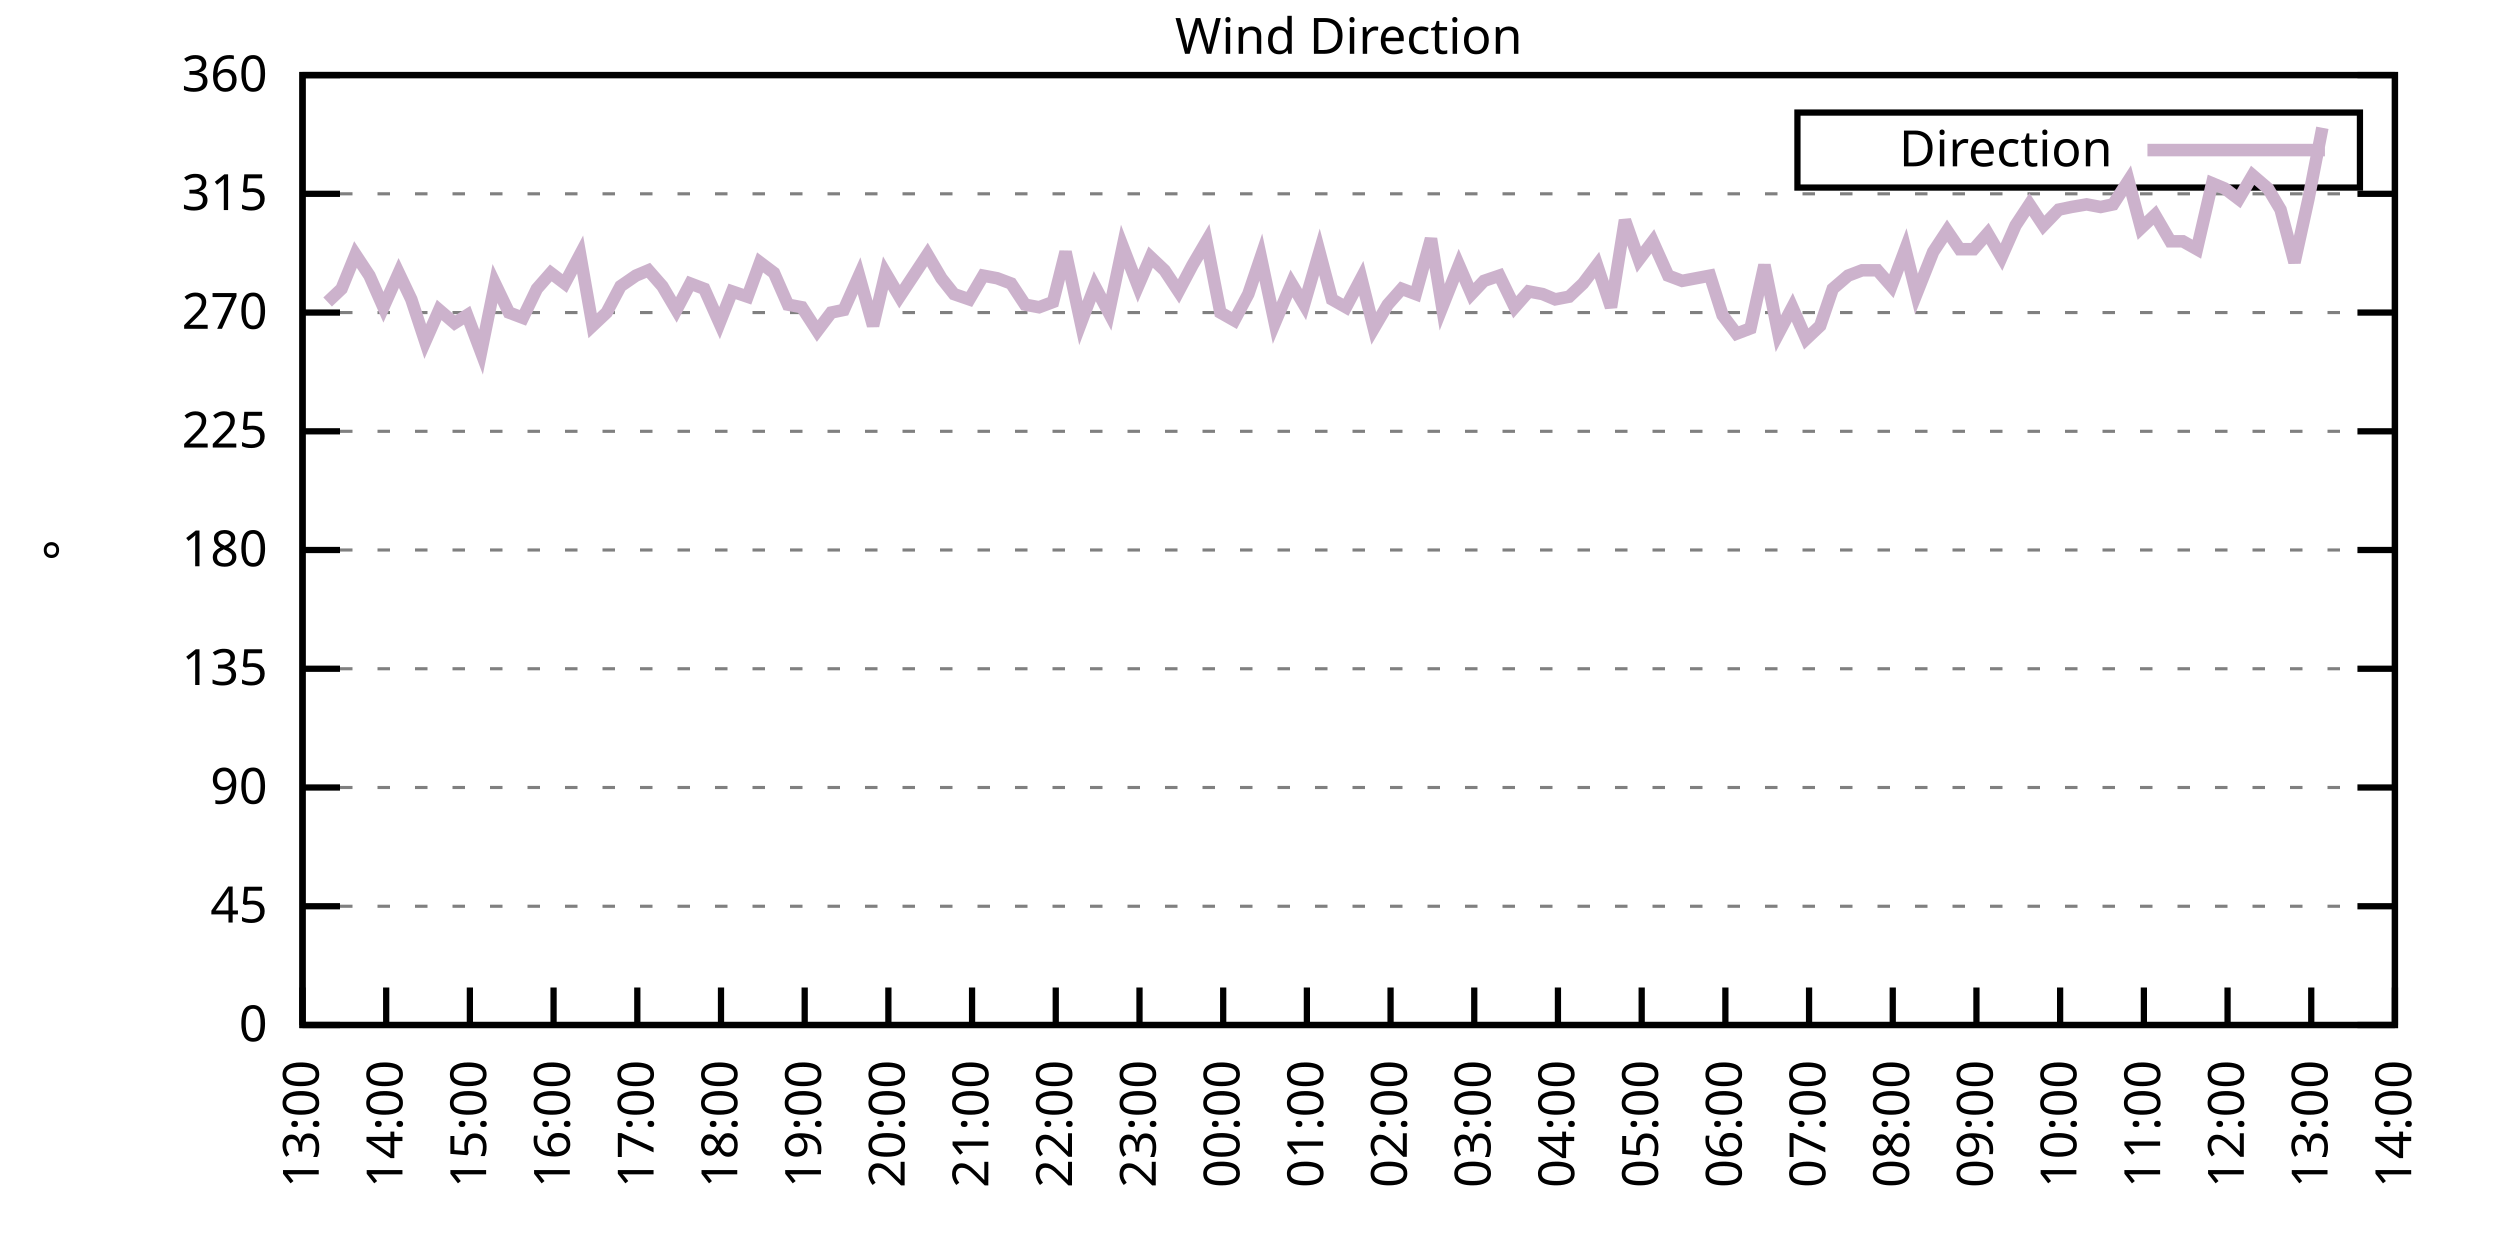
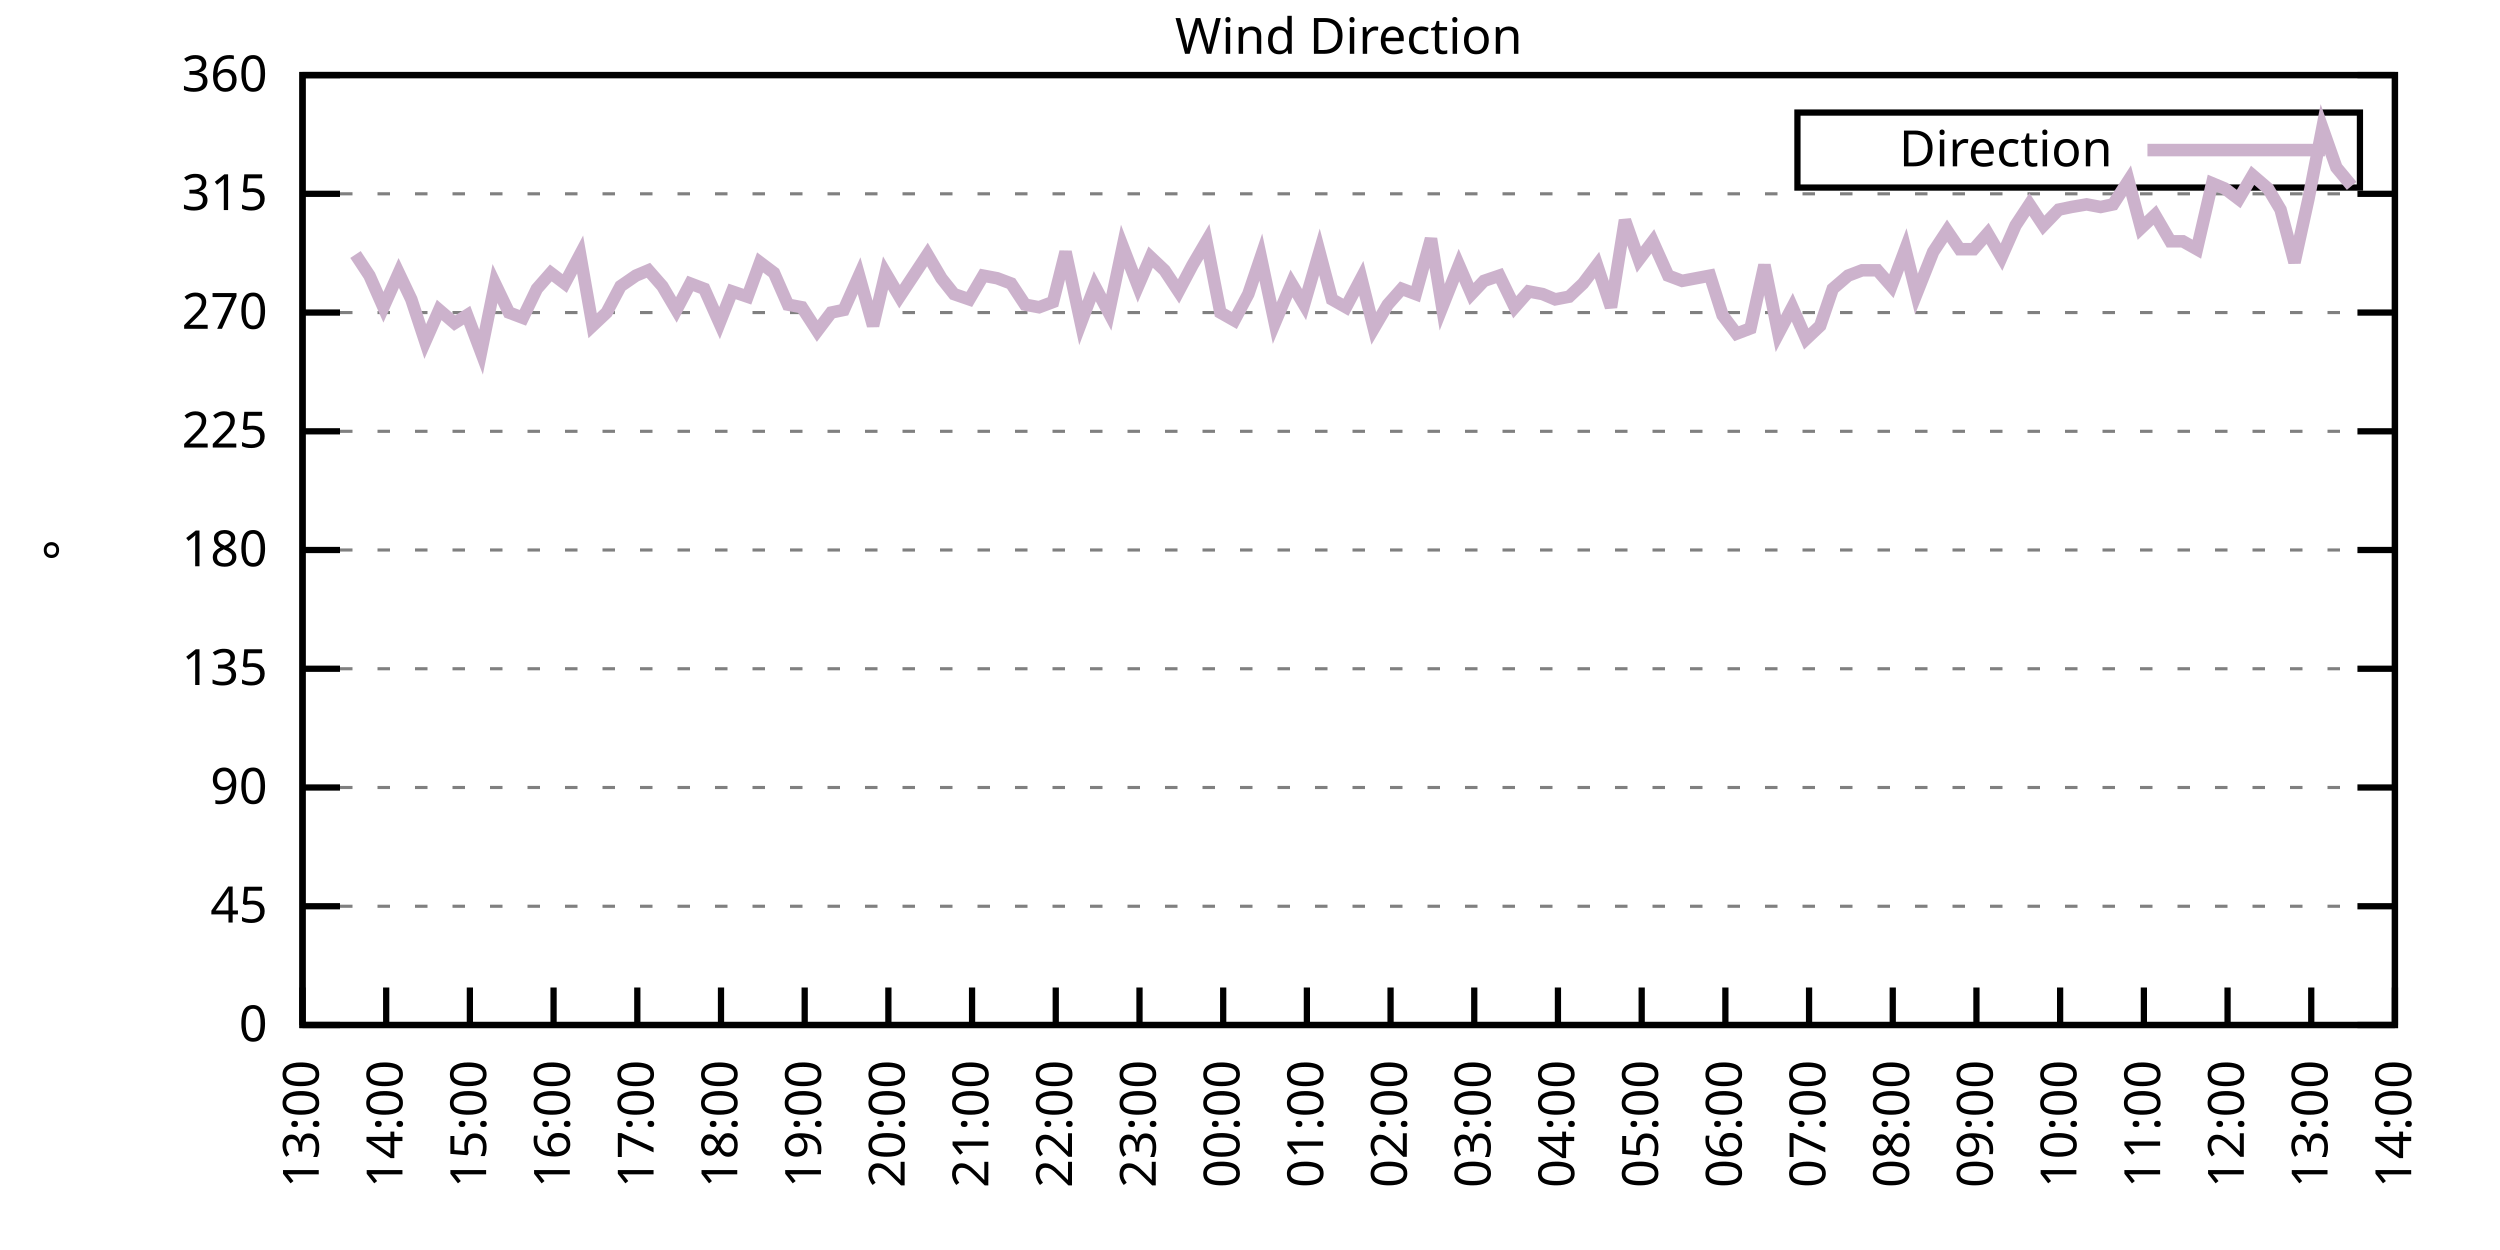
<svg xmlns="http://www.w3.org/2000/svg" xmlns:xlink="http://www.w3.org/1999/xlink" width="400" height="200" viewBox="0 0 400 200">
  <g id="gnuplot_canvas">
    <rect x="0" y="0" width="400" height="200" fill="none" />
    <defs>
      <circle id="gpDot" r="0.5" stroke-width="0.5" stroke="currentColor" />
      <path id="gpPt0" stroke-width="0.333" stroke="currentColor" d="M-1,0 h2 M0,-1 v2" />
      <path id="gpPt1" stroke-width="0.333" stroke="currentColor" d="M-1,-1 L1,1 M1,-1 L-1,1" />
      <path id="gpPt2" stroke-width="0.333" stroke="currentColor" d="M-1,0 L1,0 M0,-1 L0,1 M-1,-1 L1,1 M-1,1 L1,-1" />
      <rect id="gpPt3" stroke-width="0.333" stroke="currentColor" x="-1" y="-1" width="2" height="2" />
      <rect id="gpPt4" stroke-width="0.333" stroke="currentColor" fill="currentColor" x="-1" y="-1" width="2" height="2" />
      <circle id="gpPt5" stroke-width="0.333" stroke="currentColor" cx="0" cy="0" r="1" />
      <use xlink:href="#gpPt5" id="gpPt6" fill="currentColor" stroke="none" />
      <path id="gpPt7" stroke-width="0.333" stroke="currentColor" d="M0,-1.33 L-1.33,0.67 L1.33,0.67 z" />
      <use xlink:href="#gpPt7" id="gpPt8" fill="currentColor" stroke="none" />
      <use xlink:href="#gpPt7" id="gpPt9" stroke="currentColor" transform="rotate(180)" />
      <use xlink:href="#gpPt9" id="gpPt10" fill="currentColor" stroke="none" />
      <use xlink:href="#gpPt3" id="gpPt11" stroke="currentColor" transform="rotate(45)" />
      <use xlink:href="#gpPt11" id="gpPt12" fill="currentColor" stroke="none" />
      <path id="gpPt13" stroke-width="0.333" stroke="currentColor" d="M0,1.330 L1.265,0.411 L0.782,-1.067 L-0.782,-1.076 L-1.265,0.411 z" />
      <use xlink:href="#gpPt13" id="gpPt14" fill="currentColor" stroke="none" />
      <filter id="textbox" filterUnits="objectBoundingBox" x="0" y="0" height="1" width="1">
        <feFlood flood-color="white" flood-opacity="1" result="bgnd" />
        <feComposite in="SourceGraphic" in2="bgnd" operator="atop" />
      </filter>
      <filter id="greybox" filterUnits="objectBoundingBox" x="0" y="0" height="1" width="1">
        <feFlood flood-color="lightgrey" flood-opacity="1" result="grey" />
        <feComposite in="SourceGraphic" in2="grey" operator="atop" />
      </filter>
    </defs>
    <g fill="none" color="white" stroke="currentColor" stroke-width="1.00" stroke-linecap="butt" stroke-linejoin="miter">
</g>
    <g fill="none" color="black" stroke="currentColor" stroke-width="1.00" stroke-linecap="butt" stroke-linejoin="miter">
      <g stroke="none" shape-rendering="crispEdges">
        <polygon fill="rgb(255, 255, 255)" points="48.40,164.00 383.18,164.00 383.18,12.02 48.40,12.02 " />
      </g>
    </g>
    <g fill="none" color="black" stroke="currentColor" stroke-width="1.00" stroke-linecap="butt" stroke-linejoin="miter">
</g>
    <g fill="none" color="black" stroke="black" stroke-width="0.50" stroke-linecap="butt" stroke-linejoin="miter">
</g>
    <g fill="none" color="gray" stroke="currentColor" stroke-width="0.50" stroke-linecap="butt" stroke-linejoin="miter">
      <path stroke="gray" stroke-dasharray="2,4" class="gridline" d="M48.40,164.00 L383.19,164.00  " />
    </g>
    <g fill="none" color="gray" stroke="gray" stroke-width="1.00" stroke-linecap="butt" stroke-linejoin="miter">
</g>
    <g fill="none" color="black" stroke="currentColor" stroke-width="1.00" stroke-linecap="butt" stroke-linejoin="miter">
      <path stroke="black" d="M48.40,164.00 L54.40,164.00 M383.19,164.00 L377.19,164.00  " />
      <g transform="translate(42.80,166.60)" stroke="none" fill="black" font-family="Sans" font-size="8.00" text-anchor="end">
        <text>
          <tspan font-family="Sans"> 0</tspan>
        </text>
      </g>
    </g>
    <g fill="none" color="black" stroke="currentColor" stroke-width="1.00" stroke-linecap="butt" stroke-linejoin="miter">
</g>
    <g fill="none" color="black" stroke="black" stroke-width="0.50" stroke-linecap="butt" stroke-linejoin="miter">
</g>
    <g fill="none" color="gray" stroke="currentColor" stroke-width="0.50" stroke-linecap="butt" stroke-linejoin="miter">
      <path stroke="gray" stroke-dasharray="2,4" class="gridline" d="M48.40,145.00 L383.19,145.00  " />
    </g>
    <g fill="none" color="gray" stroke="gray" stroke-width="1.00" stroke-linecap="butt" stroke-linejoin="miter">
</g>
    <g fill="none" color="black" stroke="currentColor" stroke-width="1.00" stroke-linecap="butt" stroke-linejoin="miter">
      <path stroke="black" d="M48.40,145.00 L54.40,145.00 M383.19,145.00 L377.19,145.00  " />
      <g transform="translate(42.80,147.60)" stroke="none" fill="black" font-family="Sans" font-size="8.00" text-anchor="end">
        <text>
          <tspan font-family="Sans"> 45</tspan>
        </text>
      </g>
    </g>
    <g fill="none" color="black" stroke="currentColor" stroke-width="1.00" stroke-linecap="butt" stroke-linejoin="miter">
</g>
    <g fill="none" color="black" stroke="black" stroke-width="0.50" stroke-linecap="butt" stroke-linejoin="miter">
</g>
    <g fill="none" color="gray" stroke="currentColor" stroke-width="0.50" stroke-linecap="butt" stroke-linejoin="miter">
      <path stroke="gray" stroke-dasharray="2,4" class="gridline" d="M48.40,126.00 L383.19,126.00  " />
    </g>
    <g fill="none" color="gray" stroke="gray" stroke-width="1.00" stroke-linecap="butt" stroke-linejoin="miter">
</g>
    <g fill="none" color="black" stroke="currentColor" stroke-width="1.00" stroke-linecap="butt" stroke-linejoin="miter">
      <path stroke="black" d="M48.40,126.00 L54.40,126.00 M383.19,126.00 L377.19,126.00  " />
      <g transform="translate(42.80,128.60)" stroke="none" fill="black" font-family="Sans" font-size="8.00" text-anchor="end">
        <text>
          <tspan font-family="Sans"> 90</tspan>
        </text>
      </g>
    </g>
    <g fill="none" color="black" stroke="currentColor" stroke-width="1.00" stroke-linecap="butt" stroke-linejoin="miter">
</g>
    <g fill="none" color="black" stroke="black" stroke-width="0.50" stroke-linecap="butt" stroke-linejoin="miter">
</g>
    <g fill="none" color="gray" stroke="currentColor" stroke-width="0.50" stroke-linecap="butt" stroke-linejoin="miter">
      <path stroke="gray" stroke-dasharray="2,4" class="gridline" d="M48.40,107.00 L383.19,107.00  " />
    </g>
    <g fill="none" color="gray" stroke="gray" stroke-width="1.00" stroke-linecap="butt" stroke-linejoin="miter">
</g>
    <g fill="none" color="black" stroke="currentColor" stroke-width="1.00" stroke-linecap="butt" stroke-linejoin="miter">
      <path stroke="black" d="M48.40,107.00 L54.40,107.00 M383.19,107.00 L377.19,107.00  " />
      <g transform="translate(42.80,109.60)" stroke="none" fill="black" font-family="Sans" font-size="8.00" text-anchor="end">
        <text>
          <tspan font-family="Sans"> 135</tspan>
        </text>
      </g>
    </g>
    <g fill="none" color="black" stroke="currentColor" stroke-width="1.00" stroke-linecap="butt" stroke-linejoin="miter">
</g>
    <g fill="none" color="black" stroke="black" stroke-width="0.50" stroke-linecap="butt" stroke-linejoin="miter">
</g>
    <g fill="none" color="gray" stroke="currentColor" stroke-width="0.50" stroke-linecap="butt" stroke-linejoin="miter">
      <path stroke="gray" stroke-dasharray="2,4" class="gridline" d="M48.40,88.00 L383.19,88.00  " />
    </g>
    <g fill="none" color="gray" stroke="gray" stroke-width="1.00" stroke-linecap="butt" stroke-linejoin="miter">
</g>
    <g fill="none" color="black" stroke="currentColor" stroke-width="1.00" stroke-linecap="butt" stroke-linejoin="miter">
      <path stroke="black" d="M48.40,88.00 L54.40,88.00 M383.19,88.00 L377.19,88.00  " />
      <g transform="translate(42.80,90.60)" stroke="none" fill="black" font-family="Sans" font-size="8.00" text-anchor="end">
        <text>
          <tspan font-family="Sans"> 180</tspan>
        </text>
      </g>
    </g>
    <g fill="none" color="black" stroke="currentColor" stroke-width="1.00" stroke-linecap="butt" stroke-linejoin="miter">
</g>
    <g fill="none" color="black" stroke="black" stroke-width="0.50" stroke-linecap="butt" stroke-linejoin="miter">
</g>
    <g fill="none" color="gray" stroke="currentColor" stroke-width="0.50" stroke-linecap="butt" stroke-linejoin="miter">
      <path stroke="gray" stroke-dasharray="2,4" class="gridline" d="M48.40,69.01 L383.19,69.01  " />
    </g>
    <g fill="none" color="gray" stroke="gray" stroke-width="1.00" stroke-linecap="butt" stroke-linejoin="miter">
</g>
    <g fill="none" color="black" stroke="currentColor" stroke-width="1.00" stroke-linecap="butt" stroke-linejoin="miter">
      <path stroke="black" d="M48.40,69.01 L54.40,69.01 M383.19,69.01 L377.19,69.01  " />
      <g transform="translate(42.80,71.61)" stroke="none" fill="black" font-family="Sans" font-size="8.00" text-anchor="end">
        <text>
          <tspan font-family="Sans"> 225</tspan>
        </text>
      </g>
    </g>
    <g fill="none" color="black" stroke="currentColor" stroke-width="1.00" stroke-linecap="butt" stroke-linejoin="miter">
</g>
    <g fill="none" color="black" stroke="black" stroke-width="0.50" stroke-linecap="butt" stroke-linejoin="miter">
</g>
    <g fill="none" color="gray" stroke="currentColor" stroke-width="0.50" stroke-linecap="butt" stroke-linejoin="miter">
      <path stroke="gray" stroke-dasharray="2,4" class="gridline" d="M48.40,50.01 L383.19,50.01  " />
    </g>
    <g fill="none" color="gray" stroke="gray" stroke-width="1.00" stroke-linecap="butt" stroke-linejoin="miter">
</g>
    <g fill="none" color="black" stroke="currentColor" stroke-width="1.00" stroke-linecap="butt" stroke-linejoin="miter">
      <path stroke="black" d="M48.40,50.01 L54.40,50.01 M383.19,50.01 L377.19,50.01  " />
      <g transform="translate(42.80,52.61)" stroke="none" fill="black" font-family="Sans" font-size="8.00" text-anchor="end">
        <text>
          <tspan font-family="Sans"> 270</tspan>
        </text>
      </g>
    </g>
    <g fill="none" color="black" stroke="currentColor" stroke-width="1.00" stroke-linecap="butt" stroke-linejoin="miter">
</g>
    <g fill="none" color="black" stroke="black" stroke-width="0.50" stroke-linecap="butt" stroke-linejoin="miter">
</g>
    <g fill="none" color="gray" stroke="currentColor" stroke-width="0.50" stroke-linecap="butt" stroke-linejoin="miter">
      <path stroke="gray" stroke-dasharray="2,4" class="gridline" d="M48.40,31.01 L383.19,31.01  " />
    </g>
    <g fill="none" color="gray" stroke="gray" stroke-width="1.00" stroke-linecap="butt" stroke-linejoin="miter">
</g>
    <g fill="none" color="black" stroke="currentColor" stroke-width="1.00" stroke-linecap="butt" stroke-linejoin="miter">
      <path stroke="black" d="M48.40,31.01 L54.40,31.01 M383.19,31.01 L377.19,31.01  " />
      <g transform="translate(42.80,33.61)" stroke="none" fill="black" font-family="Sans" font-size="8.00" text-anchor="end">
        <text>
          <tspan font-family="Sans"> 315</tspan>
        </text>
      </g>
    </g>
    <g fill="none" color="black" stroke="currentColor" stroke-width="1.00" stroke-linecap="butt" stroke-linejoin="miter">
</g>
    <g fill="none" color="black" stroke="black" stroke-width="0.50" stroke-linecap="butt" stroke-linejoin="miter">
</g>
    <g fill="none" color="gray" stroke="currentColor" stroke-width="0.50" stroke-linecap="butt" stroke-linejoin="miter">
      <path stroke="gray" stroke-dasharray="2,4" class="gridline" d="M48.40,12.01 L383.19,12.01  " />
    </g>
    <g fill="none" color="gray" stroke="gray" stroke-width="1.00" stroke-linecap="butt" stroke-linejoin="miter">
</g>
    <g fill="none" color="black" stroke="currentColor" stroke-width="1.00" stroke-linecap="butt" stroke-linejoin="miter">
      <path stroke="black" d="M48.40,12.01 L54.40,12.01 M383.19,12.01 L377.19,12.01  " />
      <g transform="translate(42.80,14.61)" stroke="none" fill="black" font-family="Sans" font-size="8.00" text-anchor="end">
        <text>
          <tspan font-family="Sans"> 360</tspan>
        </text>
      </g>
    </g>
    <g fill="none" color="black" stroke="currentColor" stroke-width="1.00" stroke-linecap="butt" stroke-linejoin="miter">
      <path stroke="black" d="M48.40,164.00 L48.40,158.00  " />
      <g transform="translate(51.00,169.60) rotate(270.00)" stroke="none" fill="black" font-family="Sans" font-size="8.00" text-anchor="end">
        <text>
          <tspan font-family="Sans">13:00</tspan>
        </text>
      </g>
    </g>
    <g fill="none" color="black" stroke="currentColor" stroke-width="1.00" stroke-linecap="butt" stroke-linejoin="miter">
      <path stroke="black" d="M61.79,164.00 L61.79,158.00  " />
      <g transform="translate(64.39,169.60) rotate(270.00)" stroke="none" fill="black" font-family="Sans" font-size="8.00" text-anchor="end">
        <text>
          <tspan font-family="Sans">14:00</tspan>
        </text>
      </g>
    </g>
    <g fill="none" color="black" stroke="currentColor" stroke-width="1.00" stroke-linecap="butt" stroke-linejoin="miter">
      <path stroke="black" d="M75.18,164.00 L75.18,158.00  " />
      <g transform="translate(77.78,169.60) rotate(270.00)" stroke="none" fill="black" font-family="Sans" font-size="8.00" text-anchor="end">
        <text>
          <tspan font-family="Sans">15:00</tspan>
        </text>
      </g>
    </g>
    <g fill="none" color="black" stroke="currentColor" stroke-width="1.00" stroke-linecap="butt" stroke-linejoin="miter">
      <path stroke="black" d="M88.57,164.00 L88.57,158.00  " />
      <g transform="translate(91.17,169.60) rotate(270.00)" stroke="none" fill="black" font-family="Sans" font-size="8.00" text-anchor="end">
        <text>
          <tspan font-family="Sans">16:00</tspan>
        </text>
      </g>
    </g>
    <g fill="none" color="black" stroke="currentColor" stroke-width="1.00" stroke-linecap="butt" stroke-linejoin="miter">
      <path stroke="black" d="M101.97,164.00 L101.97,158.00  " />
      <g transform="translate(104.57,169.60) rotate(270.00)" stroke="none" fill="black" font-family="Sans" font-size="8.00" text-anchor="end">
        <text>
          <tspan font-family="Sans">17:00</tspan>
        </text>
      </g>
    </g>
    <g fill="none" color="black" stroke="currentColor" stroke-width="1.00" stroke-linecap="butt" stroke-linejoin="miter">
      <path stroke="black" d="M115.36,164.00 L115.36,158.00  " />
      <g transform="translate(117.96,169.60) rotate(270.00)" stroke="none" fill="black" font-family="Sans" font-size="8.00" text-anchor="end">
        <text>
          <tspan font-family="Sans">18:00</tspan>
        </text>
      </g>
    </g>
    <g fill="none" color="black" stroke="currentColor" stroke-width="1.00" stroke-linecap="butt" stroke-linejoin="miter">
      <path stroke="black" d="M128.75,164.00 L128.75,158.00  " />
      <g transform="translate(131.35,169.60) rotate(270.00)" stroke="none" fill="black" font-family="Sans" font-size="8.00" text-anchor="end">
        <text>
          <tspan font-family="Sans">19:00</tspan>
        </text>
      </g>
    </g>
    <g fill="none" color="black" stroke="currentColor" stroke-width="1.00" stroke-linecap="butt" stroke-linejoin="miter">
      <path stroke="black" d="M142.14,164.00 L142.14,158.00  " />
      <g transform="translate(144.74,169.60) rotate(270.00)" stroke="none" fill="black" font-family="Sans" font-size="8.00" text-anchor="end">
        <text>
          <tspan font-family="Sans">20:00</tspan>
        </text>
      </g>
    </g>
    <g fill="none" color="black" stroke="currentColor" stroke-width="1.00" stroke-linecap="butt" stroke-linejoin="miter">
      <path stroke="black" d="M155.53,164.00 L155.53,158.00  " />
      <g transform="translate(158.13,169.60) rotate(270.00)" stroke="none" fill="black" font-family="Sans" font-size="8.00" text-anchor="end">
        <text>
          <tspan font-family="Sans">21:00</tspan>
        </text>
      </g>
    </g>
    <g fill="none" color="black" stroke="currentColor" stroke-width="1.00" stroke-linecap="butt" stroke-linejoin="miter">
      <path stroke="black" d="M168.92,164.00 L168.92,158.00  " />
      <g transform="translate(171.52,169.60) rotate(270.00)" stroke="none" fill="black" font-family="Sans" font-size="8.00" text-anchor="end">
        <text>
          <tspan font-family="Sans">22:00</tspan>
        </text>
      </g>
    </g>
    <g fill="none" color="black" stroke="currentColor" stroke-width="1.00" stroke-linecap="butt" stroke-linejoin="miter">
      <path stroke="black" d="M182.32,164.00 L182.32,158.00  " />
      <g transform="translate(184.92,169.60) rotate(270.00)" stroke="none" fill="black" font-family="Sans" font-size="8.00" text-anchor="end">
        <text>
          <tspan font-family="Sans">23:00</tspan>
        </text>
      </g>
    </g>
    <g fill="none" color="black" stroke="currentColor" stroke-width="1.00" stroke-linecap="butt" stroke-linejoin="miter">
      <path stroke="black" d="M195.71,164.00 L195.71,158.00  " />
      <g transform="translate(198.31,169.60) rotate(270.00)" stroke="none" fill="black" font-family="Sans" font-size="8.00" text-anchor="end">
        <text>
          <tspan font-family="Sans">00:00</tspan>
        </text>
      </g>
    </g>
    <g fill="none" color="black" stroke="currentColor" stroke-width="1.00" stroke-linecap="butt" stroke-linejoin="miter">
      <path stroke="black" d="M209.10,164.00 L209.10,158.00  " />
      <g transform="translate(211.70,169.60) rotate(270.00)" stroke="none" fill="black" font-family="Sans" font-size="8.00" text-anchor="end">
        <text>
          <tspan font-family="Sans">01:00</tspan>
        </text>
      </g>
    </g>
    <g fill="none" color="black" stroke="currentColor" stroke-width="1.00" stroke-linecap="butt" stroke-linejoin="miter">
      <path stroke="black" d="M222.49,164.00 L222.49,158.00  " />
      <g transform="translate(225.09,169.60) rotate(270.00)" stroke="none" fill="black" font-family="Sans" font-size="8.00" text-anchor="end">
        <text>
          <tspan font-family="Sans">02:00</tspan>
        </text>
      </g>
    </g>
    <g fill="none" color="black" stroke="currentColor" stroke-width="1.00" stroke-linecap="butt" stroke-linejoin="miter">
      <path stroke="black" d="M235.88,164.00 L235.88,158.00  " />
      <g transform="translate(238.48,169.60) rotate(270.00)" stroke="none" fill="black" font-family="Sans" font-size="8.00" text-anchor="end">
        <text>
          <tspan font-family="Sans">03:00</tspan>
        </text>
      </g>
    </g>
    <g fill="none" color="black" stroke="currentColor" stroke-width="1.00" stroke-linecap="butt" stroke-linejoin="miter">
      <path stroke="black" d="M249.27,164.00 L249.27,158.00  " />
      <g transform="translate(251.87,169.60) rotate(270.00)" stroke="none" fill="black" font-family="Sans" font-size="8.00" text-anchor="end">
        <text>
          <tspan font-family="Sans">04:00</tspan>
        </text>
      </g>
    </g>
    <g fill="none" color="black" stroke="currentColor" stroke-width="1.00" stroke-linecap="butt" stroke-linejoin="miter">
      <path stroke="black" d="M262.67,164.00 L262.67,158.00  " />
      <g transform="translate(265.27,169.60) rotate(270.00)" stroke="none" fill="black" font-family="Sans" font-size="8.00" text-anchor="end">
        <text>
          <tspan font-family="Sans">05:00</tspan>
        </text>
      </g>
    </g>
    <g fill="none" color="black" stroke="currentColor" stroke-width="1.00" stroke-linecap="butt" stroke-linejoin="miter">
      <path stroke="black" d="M276.06,164.00 L276.06,158.00  " />
      <g transform="translate(278.66,169.60) rotate(270.00)" stroke="none" fill="black" font-family="Sans" font-size="8.00" text-anchor="end">
        <text>
          <tspan font-family="Sans">06:00</tspan>
        </text>
      </g>
    </g>
    <g fill="none" color="black" stroke="currentColor" stroke-width="1.00" stroke-linecap="butt" stroke-linejoin="miter">
      <path stroke="black" d="M289.45,164.00 L289.45,158.00  " />
      <g transform="translate(292.05,169.60) rotate(270.00)" stroke="none" fill="black" font-family="Sans" font-size="8.00" text-anchor="end">
        <text>
          <tspan font-family="Sans">07:00</tspan>
        </text>
      </g>
    </g>
    <g fill="none" color="black" stroke="currentColor" stroke-width="1.00" stroke-linecap="butt" stroke-linejoin="miter">
      <path stroke="black" d="M302.84,164.00 L302.84,158.00  " />
      <g transform="translate(305.44,169.60) rotate(270.00)" stroke="none" fill="black" font-family="Sans" font-size="8.00" text-anchor="end">
        <text>
          <tspan font-family="Sans">08:00</tspan>
        </text>
      </g>
    </g>
    <g fill="none" color="black" stroke="currentColor" stroke-width="1.00" stroke-linecap="butt" stroke-linejoin="miter">
      <path stroke="black" d="M316.23,164.00 L316.23,158.00  " />
      <g transform="translate(318.83,169.60) rotate(270.00)" stroke="none" fill="black" font-family="Sans" font-size="8.00" text-anchor="end">
        <text>
          <tspan font-family="Sans">09:00</tspan>
        </text>
      </g>
    </g>
    <g fill="none" color="black" stroke="currentColor" stroke-width="1.00" stroke-linecap="butt" stroke-linejoin="miter">
      <path stroke="black" d="M329.62,164.00 L329.62,158.00  " />
      <g transform="translate(332.22,169.60) rotate(270.00)" stroke="none" fill="black" font-family="Sans" font-size="8.00" text-anchor="end">
        <text>
          <tspan font-family="Sans">10:00</tspan>
        </text>
      </g>
    </g>
    <g fill="none" color="black" stroke="currentColor" stroke-width="1.00" stroke-linecap="butt" stroke-linejoin="miter">
      <path stroke="black" d="M343.02,164.00 L343.02,158.00  " />
      <g transform="translate(345.62,169.60) rotate(270.00)" stroke="none" fill="black" font-family="Sans" font-size="8.00" text-anchor="end">
        <text>
          <tspan font-family="Sans">11:00</tspan>
        </text>
      </g>
    </g>
    <g fill="none" color="black" stroke="currentColor" stroke-width="1.00" stroke-linecap="butt" stroke-linejoin="miter">
      <path stroke="black" d="M356.41,164.00 L356.41,158.00  " />
      <g transform="translate(359.01,169.60) rotate(270.00)" stroke="none" fill="black" font-family="Sans" font-size="8.00" text-anchor="end">
        <text>
          <tspan font-family="Sans">12:00</tspan>
        </text>
      </g>
    </g>
    <g fill="none" color="black" stroke="currentColor" stroke-width="1.00" stroke-linecap="butt" stroke-linejoin="miter">
      <path stroke="black" d="M369.80,164.00 L369.80,158.00  " />
      <g transform="translate(372.40,169.60) rotate(270.00)" stroke="none" fill="black" font-family="Sans" font-size="8.00" text-anchor="end">
        <text>
          <tspan font-family="Sans">13:00</tspan>
        </text>
      </g>
    </g>
    <g fill="none" color="black" stroke="currentColor" stroke-width="1.00" stroke-linecap="butt" stroke-linejoin="miter">
      <path stroke="black" d="M383.19,164.00 L383.19,158.00  " />
      <g transform="translate(385.79,169.60) rotate(270.00)" stroke="none" fill="black" font-family="Sans" font-size="8.00" text-anchor="end">
        <text>
          <tspan font-family="Sans">14:00</tspan>
        </text>
      </g>
    </g>
    <g fill="none" color="black" stroke="currentColor" stroke-width="1.00" stroke-linecap="butt" stroke-linejoin="miter">
</g>
    <g fill="none" color="black" stroke="currentColor" stroke-width="1.00" stroke-linecap="butt" stroke-linejoin="miter">
      <path stroke="black" d="M48.40,12.01 L48.40,164.00 L383.19,164.00 L383.19,12.01 L48.40,12.01 Z  " />
    </g>
    <g fill="none" color="black" stroke="currentColor" stroke-width="1.00" stroke-linecap="butt" stroke-linejoin="miter">
</g>
    <g fill="none" color="black" stroke="currentColor" stroke-width="1.00" stroke-linecap="butt" stroke-linejoin="miter">
      <path stroke="black" d="M287.59,30.01 L287.59,18.01 L377.59,18.01 L377.59,30.01 L287.59,30.01 Z  " />
    </g>
    <g id="Wind_direction_plot_1">
      <g fill="none" color="white" stroke="black" stroke-width="2.00" stroke-linecap="butt" stroke-linejoin="miter">
</g>
      <g fill="none" color="black" stroke="currentColor" stroke-width="2.00" stroke-linecap="butt" stroke-linejoin="miter">
        <g transform="translate(337.99,26.61)" stroke="none" fill="black" font-family="Sans" font-size="8.00" text-anchor="end">
          <text>
            <tspan font-family="Sans">Direction</tspan>
          </text>
        </g>
      </g>
      <g fill="none" color="black" stroke="currentColor" stroke-width="2.00" stroke-linecap="butt" stroke-linejoin="miter">
-         <path stroke="rgb(204, 178, 204)" d="M343.59,24.01 L371.99,24.01 M52.42,48.32 L54.65,46.21 L56.88,40.72 L59.11,44.10 L61.35,49.16 L63.80,43.67   L65.81,47.90 L68.04,54.65 L70.27,49.59 L72.73,51.70 L74.74,50.43 L76.97,56.34 L79.20,45.36 L81.43,50.01   L83.66,50.85 L85.90,46.21 L88.13,43.67 L90.36,45.36 L92.82,40.72 L94.82,52.12 L97.06,50.01 L99.29,45.79   L101.74,44.10 L103.75,43.25 L105.98,45.79 L108.22,49.59 L110.45,45.36 L112.68,46.21 L115.13,51.70 L117.14,46.63   L119.60,47.47 L121.61,41.99 L123.84,43.67 L126.07,48.74 L128.30,49.16 L130.76,52.96 L132.99,50.01 L135.00,49.59   L137.45,44.10 L139.69,52.12 L141.69,43.67 L143.93,47.47 L146.16,44.10 L148.39,40.72 L150.62,44.52 L152.63,47.05   L155.09,47.90 L157.32,44.10 L159.55,44.52 L161.78,45.36 L164.01,48.74 L166.25,49.16 L168.48,48.32 L170.49,40.30   L172.94,51.70 L175.17,45.79 L177.41,50.01 L179.64,39.45 L182.09,45.79 L184.10,41.14 L186.33,43.25 L188.57,46.63   L190.80,42.41 L193.03,38.61 L195.26,50.01 L197.49,51.27 L199.73,47.05 L201.73,41.14 L203.97,51.70 L206.64,45.36   L208.65,48.74 L211.11,40.30 L213.12,47.90 L215.35,49.16 L217.80,44.52 L219.81,52.54 L222.04,48.74 L224.28,46.21   L226.51,47.05 L228.96,38.19 L230.75,49.16 L233.43,42.41 L235.44,47.05 L237.44,44.94 L239.90,44.10 L242.36,49.16   L244.59,46.63 L246.82,47.05 L248.83,47.90 L251.06,47.47 L253.29,45.36 L255.52,42.41 L257.76,49.16 L259.99,35.23   L262.22,41.56 L264.45,38.61 L266.91,44.10 L269.14,44.94 L273.60,44.10 L275.61,50.43 L277.84,53.39 L280.07,52.54   L282.31,42.41 L284.54,53.39 L286.77,49.16 L289.00,54.23 L291.23,52.12 L293.24,46.21 L295.70,44.10 L297.93,43.25   L300.39,43.25 L302.62,45.79 L304.85,39.87 L306.63,47.05 L309.31,40.30 L311.54,36.92 L313.55,39.87 L315.79,39.87   L318.02,37.34 L320.25,41.14 L322.48,36.08 L324.71,32.70 L326.95,36.08 L329.40,33.54 L331.41,33.12 L333.86,32.70   L336.10,33.12 L338.10,32.70 L340.56,28.90 L342.57,36.50 L344.80,34.39 L347.26,38.61 L349.26,38.61 L351.50,39.87   L353.95,29.32 L355.96,30.16 L358.19,31.85 L360.42,28.05 L362.88,30.16 L364.89,33.54 L367.12,41.99 L369.35,31.85   L371.58,20.45  " />
+         <path stroke="rgb(204, 178, 204)" d="M343.59,24.01 L371.99,24.01 M56.88,40.72 L59.11,44.10 L61.35,49.16 L63.80,43.67 L65.81,47.90 L68.04,54.65   L70.27,49.59 L72.73,51.70 L74.74,50.43 L76.97,56.34 L79.20,45.36 L81.43,50.01 L83.66,50.85 L85.90,46.21   L88.13,43.67 L90.36,45.36 L92.82,40.72 L94.82,52.12 L97.06,50.01 L99.29,45.79 L101.74,44.10 L103.75,43.25   L105.98,45.79 L108.22,49.59 L110.45,45.36 L112.68,46.21 L115.13,51.70 L117.14,46.63 L119.60,47.47 L121.61,41.99   L123.84,43.67 L126.07,48.74 L128.30,49.16 L130.76,52.96 L132.99,50.01 L135.00,49.59 L137.45,44.10 L139.69,52.12   L141.69,43.67 L143.93,47.47 L146.16,44.10 L148.39,40.72 L150.62,44.52 L152.63,47.05 L155.09,47.90 L157.32,44.10   L159.55,44.52 L161.78,45.36 L164.01,48.74 L166.25,49.16 L168.48,48.32 L170.49,40.30 L172.94,51.70 L175.17,45.79   L177.41,50.01 L179.64,39.45 L182.09,45.79 L184.10,41.14 L186.33,43.25 L188.57,46.63 L190.80,42.41 L193.03,38.61   L195.26,50.01 L197.49,51.27 L199.73,47.05 L201.73,41.14 L203.97,51.70 L206.64,45.36 L208.65,48.74 L211.11,40.30   L213.12,47.90 L215.35,49.16 L217.80,44.52 L219.81,52.54 L222.04,48.74 L224.28,46.21 L226.51,47.05 L228.96,38.19   L230.75,49.16 L233.43,42.41 L235.44,47.05 L237.44,44.94 L239.90,44.10 L242.36,49.16 L244.59,46.63 L246.82,47.05   L248.83,47.90 L251.06,47.47 L253.29,45.36 L255.52,42.41 L257.76,49.16 L259.99,35.23 L262.22,41.56 L264.45,38.61   L266.91,44.10 L269.14,44.94 L273.60,44.10 L275.61,50.43 L277.84,53.39 L280.07,52.54 L282.31,42.41 L284.54,53.39   L286.77,49.16 L289.00,54.23 L291.23,52.12 L293.24,46.21 L295.70,44.10 L297.93,43.25 L300.39,43.25 L302.62,45.79   L304.85,39.87 L306.63,47.05 L309.31,40.30 L311.54,36.92 L313.55,39.87 L315.79,39.87 L318.02,37.34 L320.25,41.14   L322.48,36.08 L324.71,32.70 L326.95,36.08 L329.40,33.54 L331.41,33.12 L333.86,32.70 L336.10,33.12 L338.10,32.70   L340.56,28.90 L342.57,36.50 L344.80,34.39 L347.26,38.61 L349.26,38.61 L351.50,39.87 L353.95,29.32 L355.96,30.16   L358.19,31.85 L360.42,28.05 L362.88,30.16 L364.89,33.54 L367.12,41.99 L369.35,31.85 L371.58,20.45 L373.82,26.79   L376.27,29.74  " />
      </g>
    </g>
    <g fill="none" color="black" stroke="currentColor" stroke-width="2.00" stroke-linecap="butt" stroke-linejoin="miter">
</g>
    <g fill="none" color="black" stroke="black" stroke-width="1.00" stroke-linecap="butt" stroke-linejoin="miter">
</g>
    <g fill="none" color="black" stroke="currentColor" stroke-width="1.00" stroke-linecap="butt" stroke-linejoin="miter">
      <path stroke="black" d="M48.40,12.01 L48.40,164.00 L383.19,164.00 L383.19,12.01 L48.40,12.01 Z  " />
      <g transform="translate(12.80,88.01) rotate(270.00)" stroke="none" fill="black" font-family="Sans" font-size="8.00" text-anchor="middle">
        <text>
          <tspan font-family="Sans">°</tspan>
        </text>
      </g>
    </g>
    <g fill="none" color="black" stroke="currentColor" stroke-width="1.00" stroke-linecap="butt" stroke-linejoin="miter">
</g>
    <g fill="none" color="black" stroke="currentColor" stroke-width="1.00" stroke-linecap="butt" stroke-linejoin="miter">
      <g transform="translate(215.79,8.61)" stroke="none" fill="black" font-family="Sans" font-size="8.00" text-anchor="middle">
        <text>
          <tspan font-family="Sans">Wind Direction</tspan>
        </text>
      </g>
    </g>
    <g fill="none" color="black" stroke="currentColor" stroke-width="1.00" stroke-linecap="butt" stroke-linejoin="miter">
</g>
  </g>
</svg>
